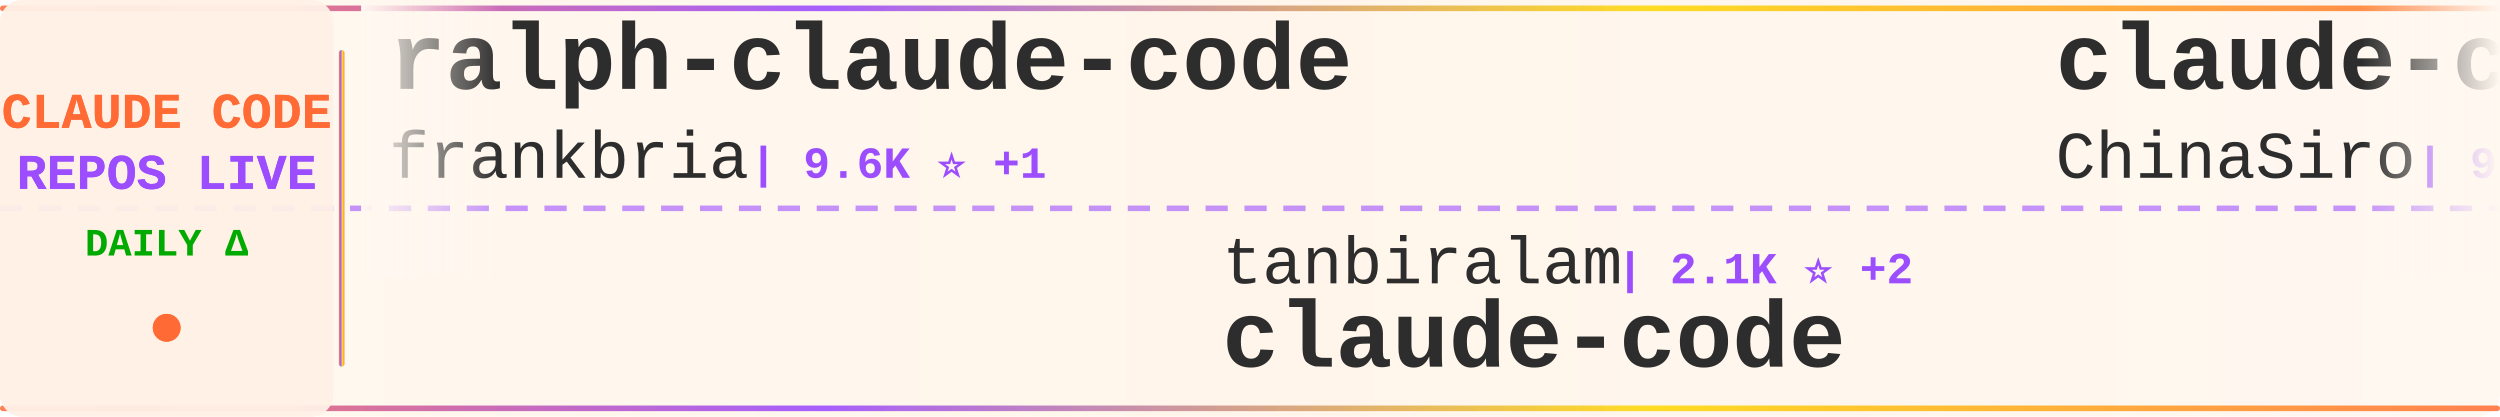
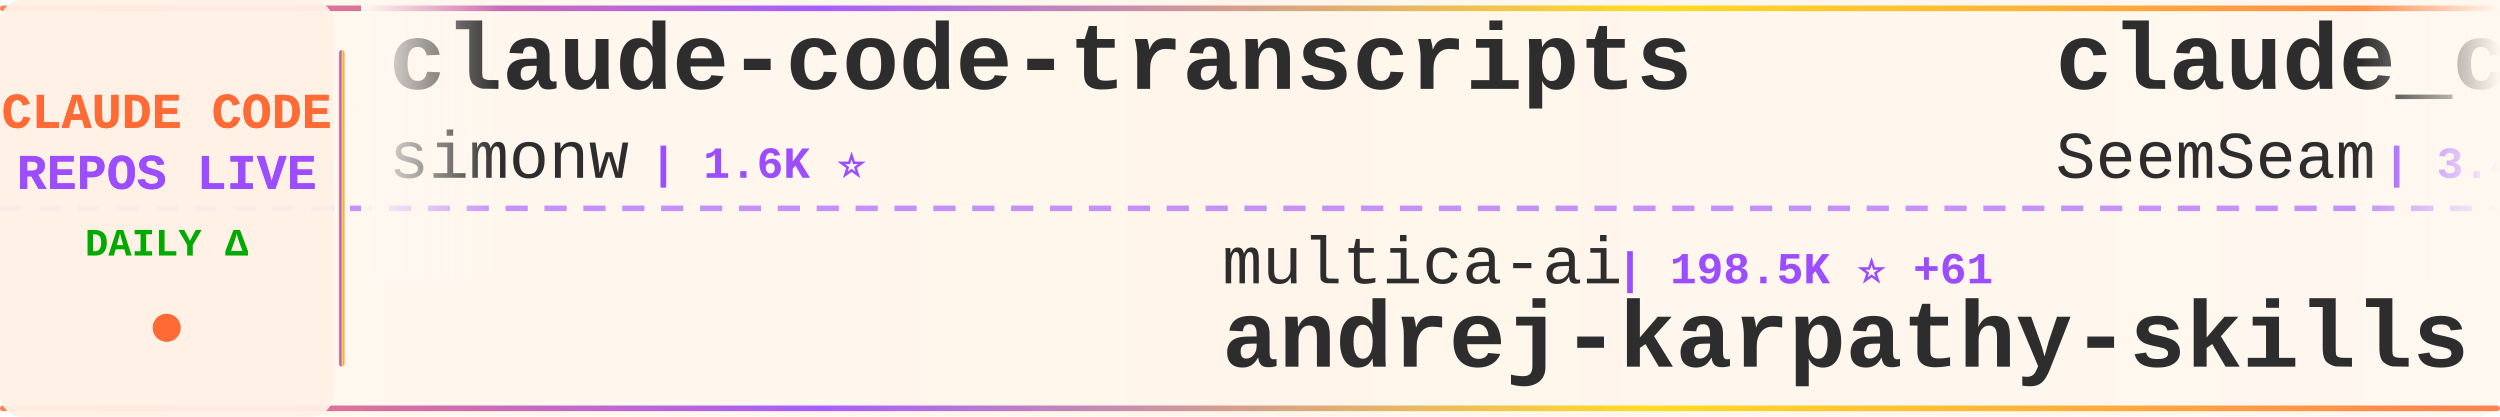
<svg xmlns="http://www.w3.org/2000/svg" width="900" height="150">
  <defs>
    <linearGradient id="tickerBg" x1="0%" y1="0%" x2="100%" y2="0%">
      <stop offset="0%" style="stop-color:#fff8f0;stop-opacity:0.98" />
      <stop offset="50%" style="stop-color:#fff5eb;stop-opacity:1" />
      <stop offset="100%" style="stop-color:#fff8f0;stop-opacity:0.98" />
    </linearGradient>
    <linearGradient id="borderGrad" x1="0%" y1="0%" x2="100%" y2="0%">
      <stop offset="0%" style="stop-color:#FF6B35;stop-opacity:0.85">
        <animate attributeName="stop-opacity" values="0.85;1;0.85" dur="2s" repeatCount="indefinite" />
      </stop>
      <stop offset="33%" style="stop-color:#9C4EFF;stop-opacity:0.9">
        <animate attributeName="stop-opacity" values="0.9;1;0.9" dur="2.2s" repeatCount="indefinite" />
      </stop>
      <stop offset="66%" style="stop-color:#FFD700;stop-opacity:0.85">
        <animate attributeName="stop-opacity" values="0.85;1;0.85" dur="1.8s" repeatCount="indefinite" />
      </stop>
      <stop offset="100%" style="stop-color:#FF6B35;stop-opacity:0.85">
        <animate attributeName="stop-opacity" values="0.85;1;0.85" dur="2s" repeatCount="indefinite" />
      </stop>
    </linearGradient>
    <filter id="textGlow">
      <feGaussianBlur stdDeviation="0.15" result="coloredBlur" />
      <feMerge>
        <feMergeNode in="coloredBlur" />
        <feMergeNode in="SourceGraphic" />
      </feMerge>
    </filter>
    <filter id="metricGlow">
      <feGaussianBlur stdDeviation="0.2" result="coloredBlur" />
      <feMerge>
        <feMergeNode in="coloredBlur" />
        <feMergeNode in="SourceGraphic" />
      </feMerge>
    </filter>
    <linearGradient id="leftFade" x1="0%" y1="0%" x2="100%" y2="0%">
      <stop offset="0%" style="stop-color:#fff8f0;stop-opacity:1" />
      <stop offset="100%" style="stop-color:#fff8f0;stop-opacity:0" />
    </linearGradient>
    <linearGradient id="rightFade" x1="0%" y1="0%" x2="100%" y2="0%">
      <stop offset="0%" style="stop-color:#fff8f0;stop-opacity:0" />
      <stop offset="100%" style="stop-color:#fff8f0;stop-opacity:1" />
    </linearGradient>
  </defs>
  <rect width="900" height="150" fill="url(#tickerBg)" rx="8" />
  <rect x="0" y="2" width="900" height="2" fill="url(#borderGrad)" rx="1" />
  <rect x="0" y="146" width="900" height="2" fill="url(#borderGrad)" rx="1" />
  <line x1="0" y1="75" x2="900" y2="75" stroke="#9C4EFF" stroke-width="2" stroke-dasharray="8 6" opacity="0.6" />
  <rect x="0" y="0" width="120" height="150" fill="#fff0e6" opacity="0.95" rx="8" />
  <text x="60" y="46" font-family="'Courier New', monospace" font-size="18" font-weight="bold" fill="#FF6B35" text-anchor="middle" filter="url(#textGlow)">
    CLAUDE CODE
  </text>
  <text x="60" y="68" font-family="'Courier New', monospace" font-size="18" font-weight="bold" fill="#9C4EFF" text-anchor="middle" filter="url(#textGlow)">
    REPOS LIVE
  </text>
  <text x="60" y="92" font-family="'Courier New', monospace" font-size="14" font-weight="bold" fill="#00aa00" text-anchor="middle">
    DAILY Δ
  </text>
  <circle cx="60" cy="118" r="5" fill="#FF6B35" filter="url(#metricGlow)">
    <animate attributeName="r" values="4;6;4" dur="1.5s" repeatCount="indefinite" />
    <animate attributeName="opacity" values="0.6;1;0.6" dur="1.5s" repeatCount="indefinite" />
  </circle>
  <rect x="122" y="18" width="2" height="114" fill="url(#borderGrad)" rx="1" />
  <clipPath id="tickerClip">
    <rect x="130" y="0" width="770" height="150" />
  </clipPath>
  <g clip-path="url(#tickerClip)">
    <g id="tickerItems">
      <animateTransform attributeName="transform" attributeType="XML" type="translate" from="0 0" to="-3000 0" dur="54s" repeatCount="indefinite" />
      <g transform="translate(0, 0)">
-         <text x="140" y="32" font-family="'Courier New', monospace" font-size="34" font-weight="bold" fill="#2d2d2d">ralph-claude-code</text>
-         <text x="140" y="64" font-family="'Courier New', monospace" font-size="24" font-weight="normal" fill="#2d2d2d" opacity="1.0">frankbria</text>
-         <text x="270" y="64" font-family="'Courier New', monospace" font-size="16" font-weight="bold" fill="#9C4EFF"> | 9.6K ⭐ +1</text>
+         <text x="140" y="32" font-family="'Courier New', monospace" font-size="34" font-weight="bold" fill="#2d2d2d">claude-code-transcripts</text>
+         <text x="140" y="64" font-family="'Courier New', monospace" font-size="24" font-weight="normal" fill="#2d2d2d" opacity="1.0">simonw</text>
+         <text x="234" y="64" font-family="'Courier New', monospace" font-size="16" font-weight="bold" fill="#9C4EFF"> | 1.6K ⭐</text>
      </g>
      <g transform="translate(300, 0)">
-         <text x="140" y="102" font-family="'Courier New', monospace" font-size="24" font-weight="normal" fill="#2d2d2d" opacity="1.0">tanbiralam</text>
-         <text x="282" y="102" font-family="'Courier New', monospace" font-size="16" font-weight="bold" fill="#9C4EFF"> | 2.1K ⭐ +2</text>
+         <text x="140" y="102" font-family="'Courier New', monospace" font-size="24" font-weight="normal" fill="#2d2d2d" opacity="1.0">multica-ai</text>
+         <text x="282" y="102" font-family="'Courier New', monospace" font-size="16" font-weight="bold" fill="#9C4EFF"> | 198.5K ⭐ +61</text>
+         <text x="140" y="132" font-family="'Courier New', monospace" font-size="34" font-weight="bold" fill="#2d2d2d">andrej-karpathy-skills</text>
+       </g>
+       <g transform="translate(600, 0)">
+         <text x="140" y="32" font-family="'Courier New', monospace" font-size="34" font-weight="bold" fill="#2d2d2d">claude_codex_bridge</text>
+         <text x="140" y="64" font-family="'Courier New', monospace" font-size="24" font-weight="normal" fill="#2d2d2d" opacity="1.0">SeemSeam</text>
+         <text x="258" y="64" font-family="'Courier New', monospace" font-size="16" font-weight="bold" fill="#9C4EFF"> | 3.4K ⭐ +1</text>
+       </g>
+       <g transform="translate(900, 0)">
+         <text x="140" y="102" font-family="'Courier New', monospace" font-size="24" font-weight="normal" fill="#2d2d2d" opacity="1.0">pedrohcgs</text>
+         <text x="270" y="102" font-family="'Courier New', monospace" font-size="16" font-weight="bold" fill="#9C4EFF"> | 1.4K ⭐</text>
+         <text x="140" y="132" font-family="'Courier New', monospace" font-size="34" font-weight="bold" fill="#2d2d2d">claude-code-my-workflow</text>
+       </g>
+       <g transform="translate(1200, 0)">
+         <text x="140" y="32" font-family="'Courier New', monospace" font-size="34" font-weight="bold" fill="#2d2d2d">claude-code</text>
+         <text x="140" y="64" font-family="'Courier New', monospace" font-size="24" font-weight="normal" fill="#2d2d2d" opacity="1.0">codeaashu</text>
+         <text x="270" y="64" font-family="'Courier New', monospace" font-size="16" font-weight="bold" fill="#9C4EFF"> | 3.2K ⭐ +1</text>
+       </g>
+       <g transform="translate(1500, 0)">
+         <text x="140" y="102" font-family="'Courier New', monospace" font-size="24" font-weight="normal" fill="#2d2d2d" opacity="1.0">jarmuine</text>
+         <text x="258" y="102" font-family="'Courier New', monospace" font-size="16" font-weight="bold" fill="#9C4EFF"> | 2.3K ⭐</text>
        <text x="140" y="132" font-family="'Courier New', monospace" font-size="34" font-weight="bold" fill="#2d2d2d">claude-code</text>
      </g>
-       <g transform="translate(600, 0)">
-         <text x="140" y="32" font-family="'Courier New', monospace" font-size="34" font-weight="bold" fill="#2d2d2d">claude-code-sourcemap</text>
-         <text x="140" y="64" font-family="'Courier New', monospace" font-size="24" font-weight="normal" fill="#2d2d2d" opacity="1.0">ChinaSiro</text>
-         <text x="270" y="64" font-family="'Courier New', monospace" font-size="16" font-weight="bold" fill="#9C4EFF"> | 9.6K ⭐ +1</text>
-       </g>
-       <g transform="translate(900, 0)">
-         <text x="140" y="102" font-family="'Courier New', monospace" font-size="24" font-weight="normal" fill="#2d2d2d" opacity="1.0">fazxes</text>
-         <text x="234" y="102" font-family="'Courier New', monospace" font-size="16" font-weight="bold" fill="#9C4EFF"> | 229 ⭐ +1</text>
-         <text x="140" y="132" font-family="'Courier New', monospace" font-size="34" font-weight="bold" fill="#2d2d2d">Claude-code</text>
-       </g>
-       <g transform="translate(1200, 0)">
-         <text x="140" y="32" font-family="'Courier New', monospace" font-size="34" font-weight="bold" fill="#2d2d2d">claude-code-tudou</text>
-         <text x="140" y="64" font-family="'Courier New', monospace" font-size="24" font-weight="normal" fill="#2d2d2d" opacity="1.0">AICoderTudou</text>
-         <text x="306" y="64" font-family="'Courier New', monospace" font-size="16" font-weight="bold" fill="#9C4EFF"> | 497 ⭐</text>
-       </g>
-       <g transform="translate(1500, 0)">
-         <text x="140" y="102" font-family="'Courier New', monospace" font-size="24" font-weight="normal" fill="#2d2d2d" opacity="1.0">disler</text>
-         <text x="234" y="102" font-family="'Courier New', monospace" font-size="16" font-weight="bold" fill="#9C4EFF"> | 1.6K ⭐ +1</text>
-         <text x="140" y="132" font-family="'Courier New', monospace" font-size="34" font-weight="bold" fill="#2d2d2d">pi-vs-claude-code</text>
-       </g>
      <g transform="translate(1800, 0)">
-         <text x="140" y="32" font-family="'Courier New', monospace" font-size="34" font-weight="bold" fill="#2d2d2d">claude-code-source</text>
-         <text x="140" y="64" font-family="'Courier New', monospace" font-size="24" font-weight="normal" fill="#2d2d2d" opacity="1.0">AprilNEA</text>
-         <text x="258" y="64" font-family="'Courier New', monospace" font-size="16" font-weight="bold" fill="#9C4EFF"> | 393 ⭐</text>
+         <text x="140" y="32" font-family="'Courier New', monospace" font-size="34" font-weight="bold" fill="#2d2d2d">claude-code-templates</text>
+         <text x="140" y="64" font-family="'Courier New', monospace" font-size="24" font-weight="normal" fill="#2d2d2d" opacity="1.0">davila7</text>
+         <text x="246" y="64" font-family="'Courier New', monospace" font-size="16" font-weight="bold" fill="#9C4EFF"> | 30.0K ⭐ +7</text>
      </g>
      <g transform="translate(2100, 0)">
-         <text x="140" y="102" font-family="'Courier New', monospace" font-size="24" font-weight="normal" fill="#2d2d2d" opacity="1.0">Tinkeringg-Lab</text>
-         <text x="330" y="102" font-family="'Courier New', monospace" font-size="16" font-weight="bold" fill="#9C4EFF"> | 211 ⭐</text>
+         <text x="140" y="102" font-family="'Courier New', monospace" font-size="24" font-weight="normal" fill="#2d2d2d" opacity="1.0">VineeTagarwaL-code</text>
+         <text x="378" y="102" font-family="'Courier New', monospace" font-size="16" font-weight="bold" fill="#9C4EFF"> | 273 ⭐</text>
        <text x="140" y="132" font-family="'Courier New', monospace" font-size="34" font-weight="bold" fill="#2d2d2d">claude-code</text>
      </g>
      <g transform="translate(2400, 0)">
-         <text x="140" y="32" font-family="'Courier New', monospace" font-size="34" font-weight="bold" fill="#2d2d2d">claude-code-cli</text>
-         <text x="140" y="64" font-family="'Courier New', monospace" font-size="24" font-weight="normal" fill="#2d2d2d" opacity="1.0">huangserva</text>
-         <text x="282" y="64" font-family="'Courier New', monospace" font-size="16" font-weight="bold" fill="#9C4EFF"> | 621 ⭐</text>
+         <text x="140" y="32" font-family="'Courier New', monospace" font-size="34" font-weight="bold" fill="#2d2d2d">free-claude-code</text>
+         <text x="140" y="64" font-family="'Courier New', monospace" font-size="24" font-weight="normal" fill="#2d2d2d" opacity="1.0">Alishahryar1</text>
+         <text x="306" y="64" font-family="'Courier New', monospace" font-size="16" font-weight="bold" fill="#9C4EFF"> | 43.3K ⭐ +25</text>
      </g>
      <g transform="translate(2700, 0)">
-         <text x="140" y="102" font-family="'Courier New', monospace" font-size="24" font-weight="normal" fill="#2d2d2d" opacity="1.0">codeaashu</text>
-         <text x="270" y="102" font-family="'Courier New', monospace" font-size="16" font-weight="bold" fill="#9C4EFF"> | 3.2K ⭐</text>
-         <text x="140" y="132" font-family="'Courier New', monospace" font-size="34" font-weight="bold" fill="#2d2d2d">claude-code</text>
+         <text x="140" y="102" font-family="'Courier New', monospace" font-size="24" font-weight="normal" fill="#2d2d2d" opacity="1.0">lorryjovens-hub</text>
+         <text x="342" y="102" font-family="'Courier New', monospace" font-size="16" font-weight="bold" fill="#9C4EFF"> | 1.7K ⭐</text>
+         <text x="140" y="132" font-family="'Courier New', monospace" font-size="34" font-weight="bold" fill="#2d2d2d">claude-code-rust</text>
      </g>
      <g transform="translate(3000, 0)">
-         <text x="140" y="32" font-family="'Courier New', monospace" font-size="34" font-weight="bold" fill="#2d2d2d">ralph-claude-code</text>
-         <text x="140" y="64" font-family="'Courier New', monospace" font-size="24" font-weight="normal" fill="#2d2d2d" opacity="1.0">frankbria</text>
-         <text x="270" y="64" font-family="'Courier New', monospace" font-size="16" font-weight="bold" fill="#9C4EFF"> | 9.6K ⭐ +1</text>
+         <text x="140" y="32" font-family="'Courier New', monospace" font-size="34" font-weight="bold" fill="#2d2d2d">claude-code-transcripts</text>
+         <text x="140" y="64" font-family="'Courier New', monospace" font-size="24" font-weight="normal" fill="#2d2d2d" opacity="1.0">simonw</text>
+         <text x="234" y="64" font-family="'Courier New', monospace" font-size="16" font-weight="bold" fill="#9C4EFF"> | 1.6K ⭐</text>
      </g>
      <g transform="translate(3300, 0)">
-         <text x="140" y="102" font-family="'Courier New', monospace" font-size="24" font-weight="normal" fill="#2d2d2d" opacity="1.0">tanbiralam</text>
-         <text x="282" y="102" font-family="'Courier New', monospace" font-size="16" font-weight="bold" fill="#9C4EFF"> | 2.1K ⭐ +2</text>
-         <text x="140" y="132" font-family="'Courier New', monospace" font-size="34" font-weight="bold" fill="#2d2d2d">claude-code</text>
+         <text x="140" y="102" font-family="'Courier New', monospace" font-size="24" font-weight="normal" fill="#2d2d2d" opacity="1.0">multica-ai</text>
+         <text x="282" y="102" font-family="'Courier New', monospace" font-size="16" font-weight="bold" fill="#9C4EFF"> | 198.5K ⭐ +61</text>
+         <text x="140" y="132" font-family="'Courier New', monospace" font-size="34" font-weight="bold" fill="#2d2d2d">andrej-karpathy-skills</text>
      </g>
      <g transform="translate(3600, 0)">
-         <text x="140" y="32" font-family="'Courier New', monospace" font-size="34" font-weight="bold" fill="#2d2d2d">claude-code-sourcemap</text>
-         <text x="140" y="64" font-family="'Courier New', monospace" font-size="24" font-weight="normal" fill="#2d2d2d" opacity="1.0">ChinaSiro</text>
-         <text x="270" y="64" font-family="'Courier New', monospace" font-size="16" font-weight="bold" fill="#9C4EFF"> | 9.6K ⭐ +1</text>
+         <text x="140" y="32" font-family="'Courier New', monospace" font-size="34" font-weight="bold" fill="#2d2d2d">claude_codex_bridge</text>
+         <text x="140" y="64" font-family="'Courier New', monospace" font-size="24" font-weight="normal" fill="#2d2d2d" opacity="1.0">SeemSeam</text>
+         <text x="258" y="64" font-family="'Courier New', monospace" font-size="16" font-weight="bold" fill="#9C4EFF"> | 3.4K ⭐ +1</text>
      </g>
      <g transform="translate(3900, 0)">
-         <text x="140" y="102" font-family="'Courier New', monospace" font-size="24" font-weight="normal" fill="#2d2d2d" opacity="1.0">fazxes</text>
-         <text x="234" y="102" font-family="'Courier New', monospace" font-size="16" font-weight="bold" fill="#9C4EFF"> | 229 ⭐ +1</text>
-         <text x="140" y="132" font-family="'Courier New', monospace" font-size="34" font-weight="bold" fill="#2d2d2d">Claude-code</text>
+         <text x="140" y="102" font-family="'Courier New', monospace" font-size="24" font-weight="normal" fill="#2d2d2d" opacity="1.0">pedrohcgs</text>
+         <text x="270" y="102" font-family="'Courier New', monospace" font-size="16" font-weight="bold" fill="#9C4EFF"> | 1.4K ⭐</text>
+         <text x="140" y="132" font-family="'Courier New', monospace" font-size="34" font-weight="bold" fill="#2d2d2d">claude-code-my-workflow</text>
      </g>
    </g>
  </g>
  <rect x="130" y="0" width="50" height="100" fill="url(#leftFade)" />
  <rect x="850" y="0" width="50" height="100" fill="url(#rightFade)" />
</svg>
